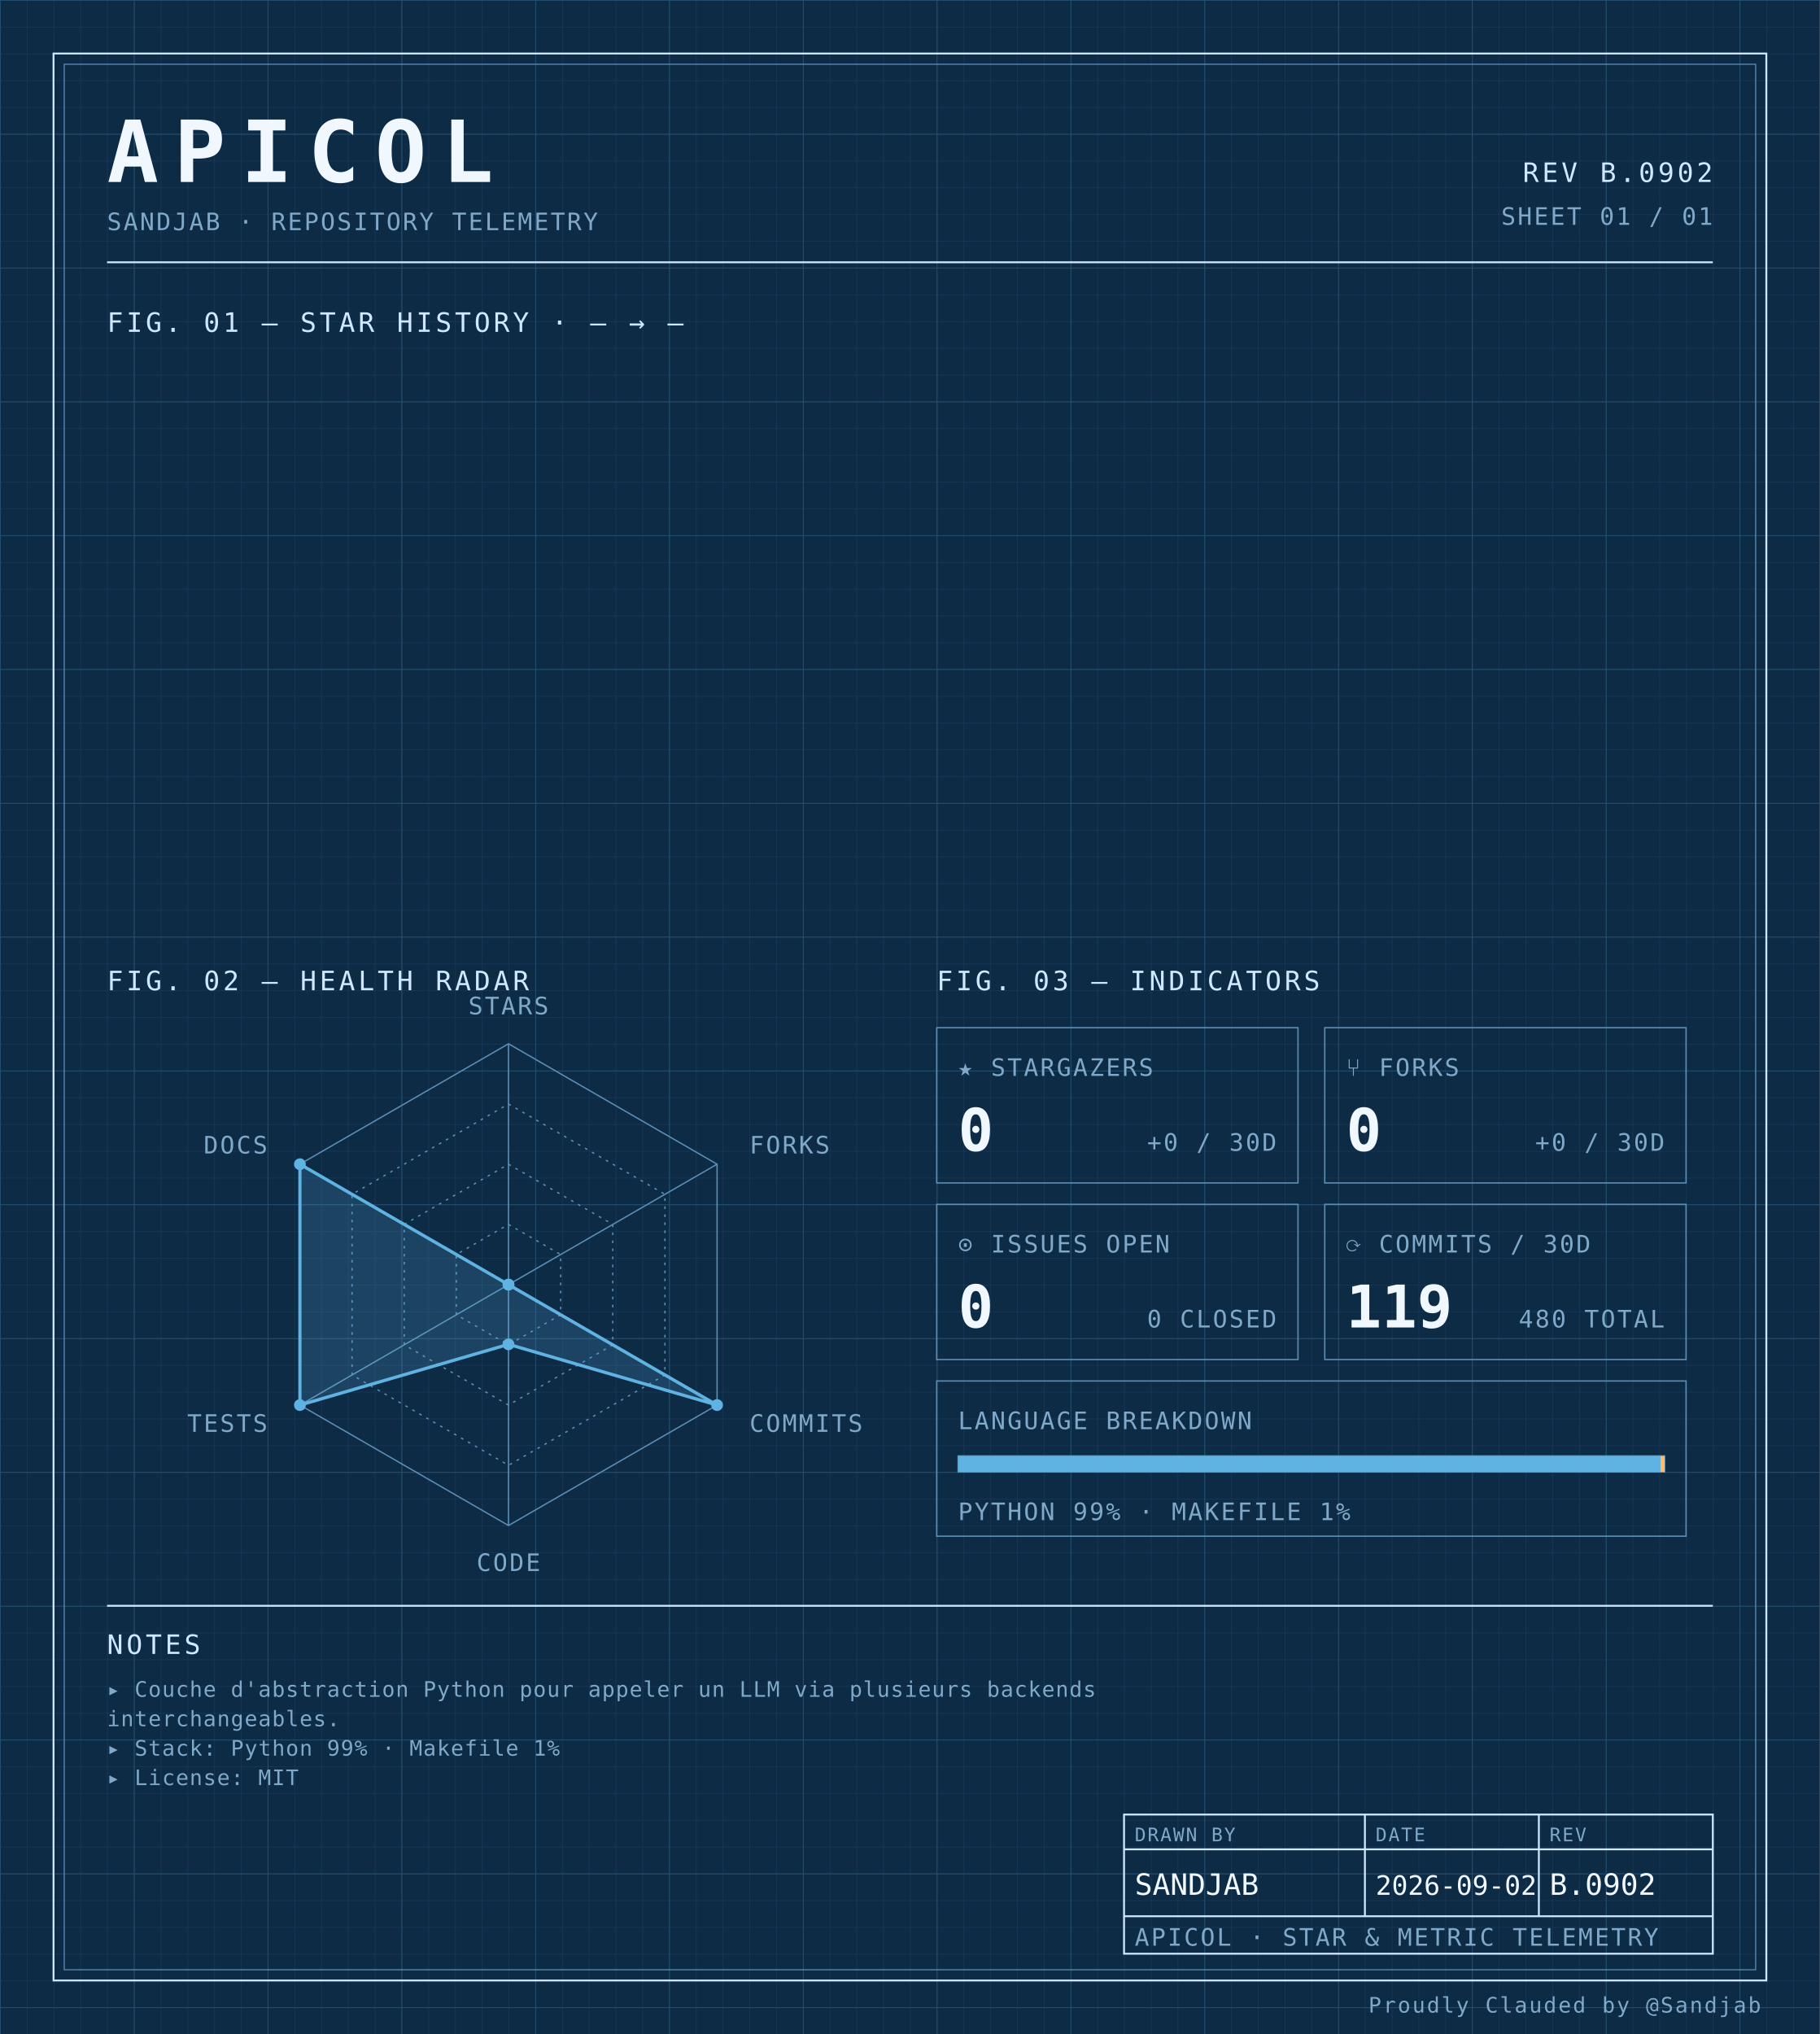
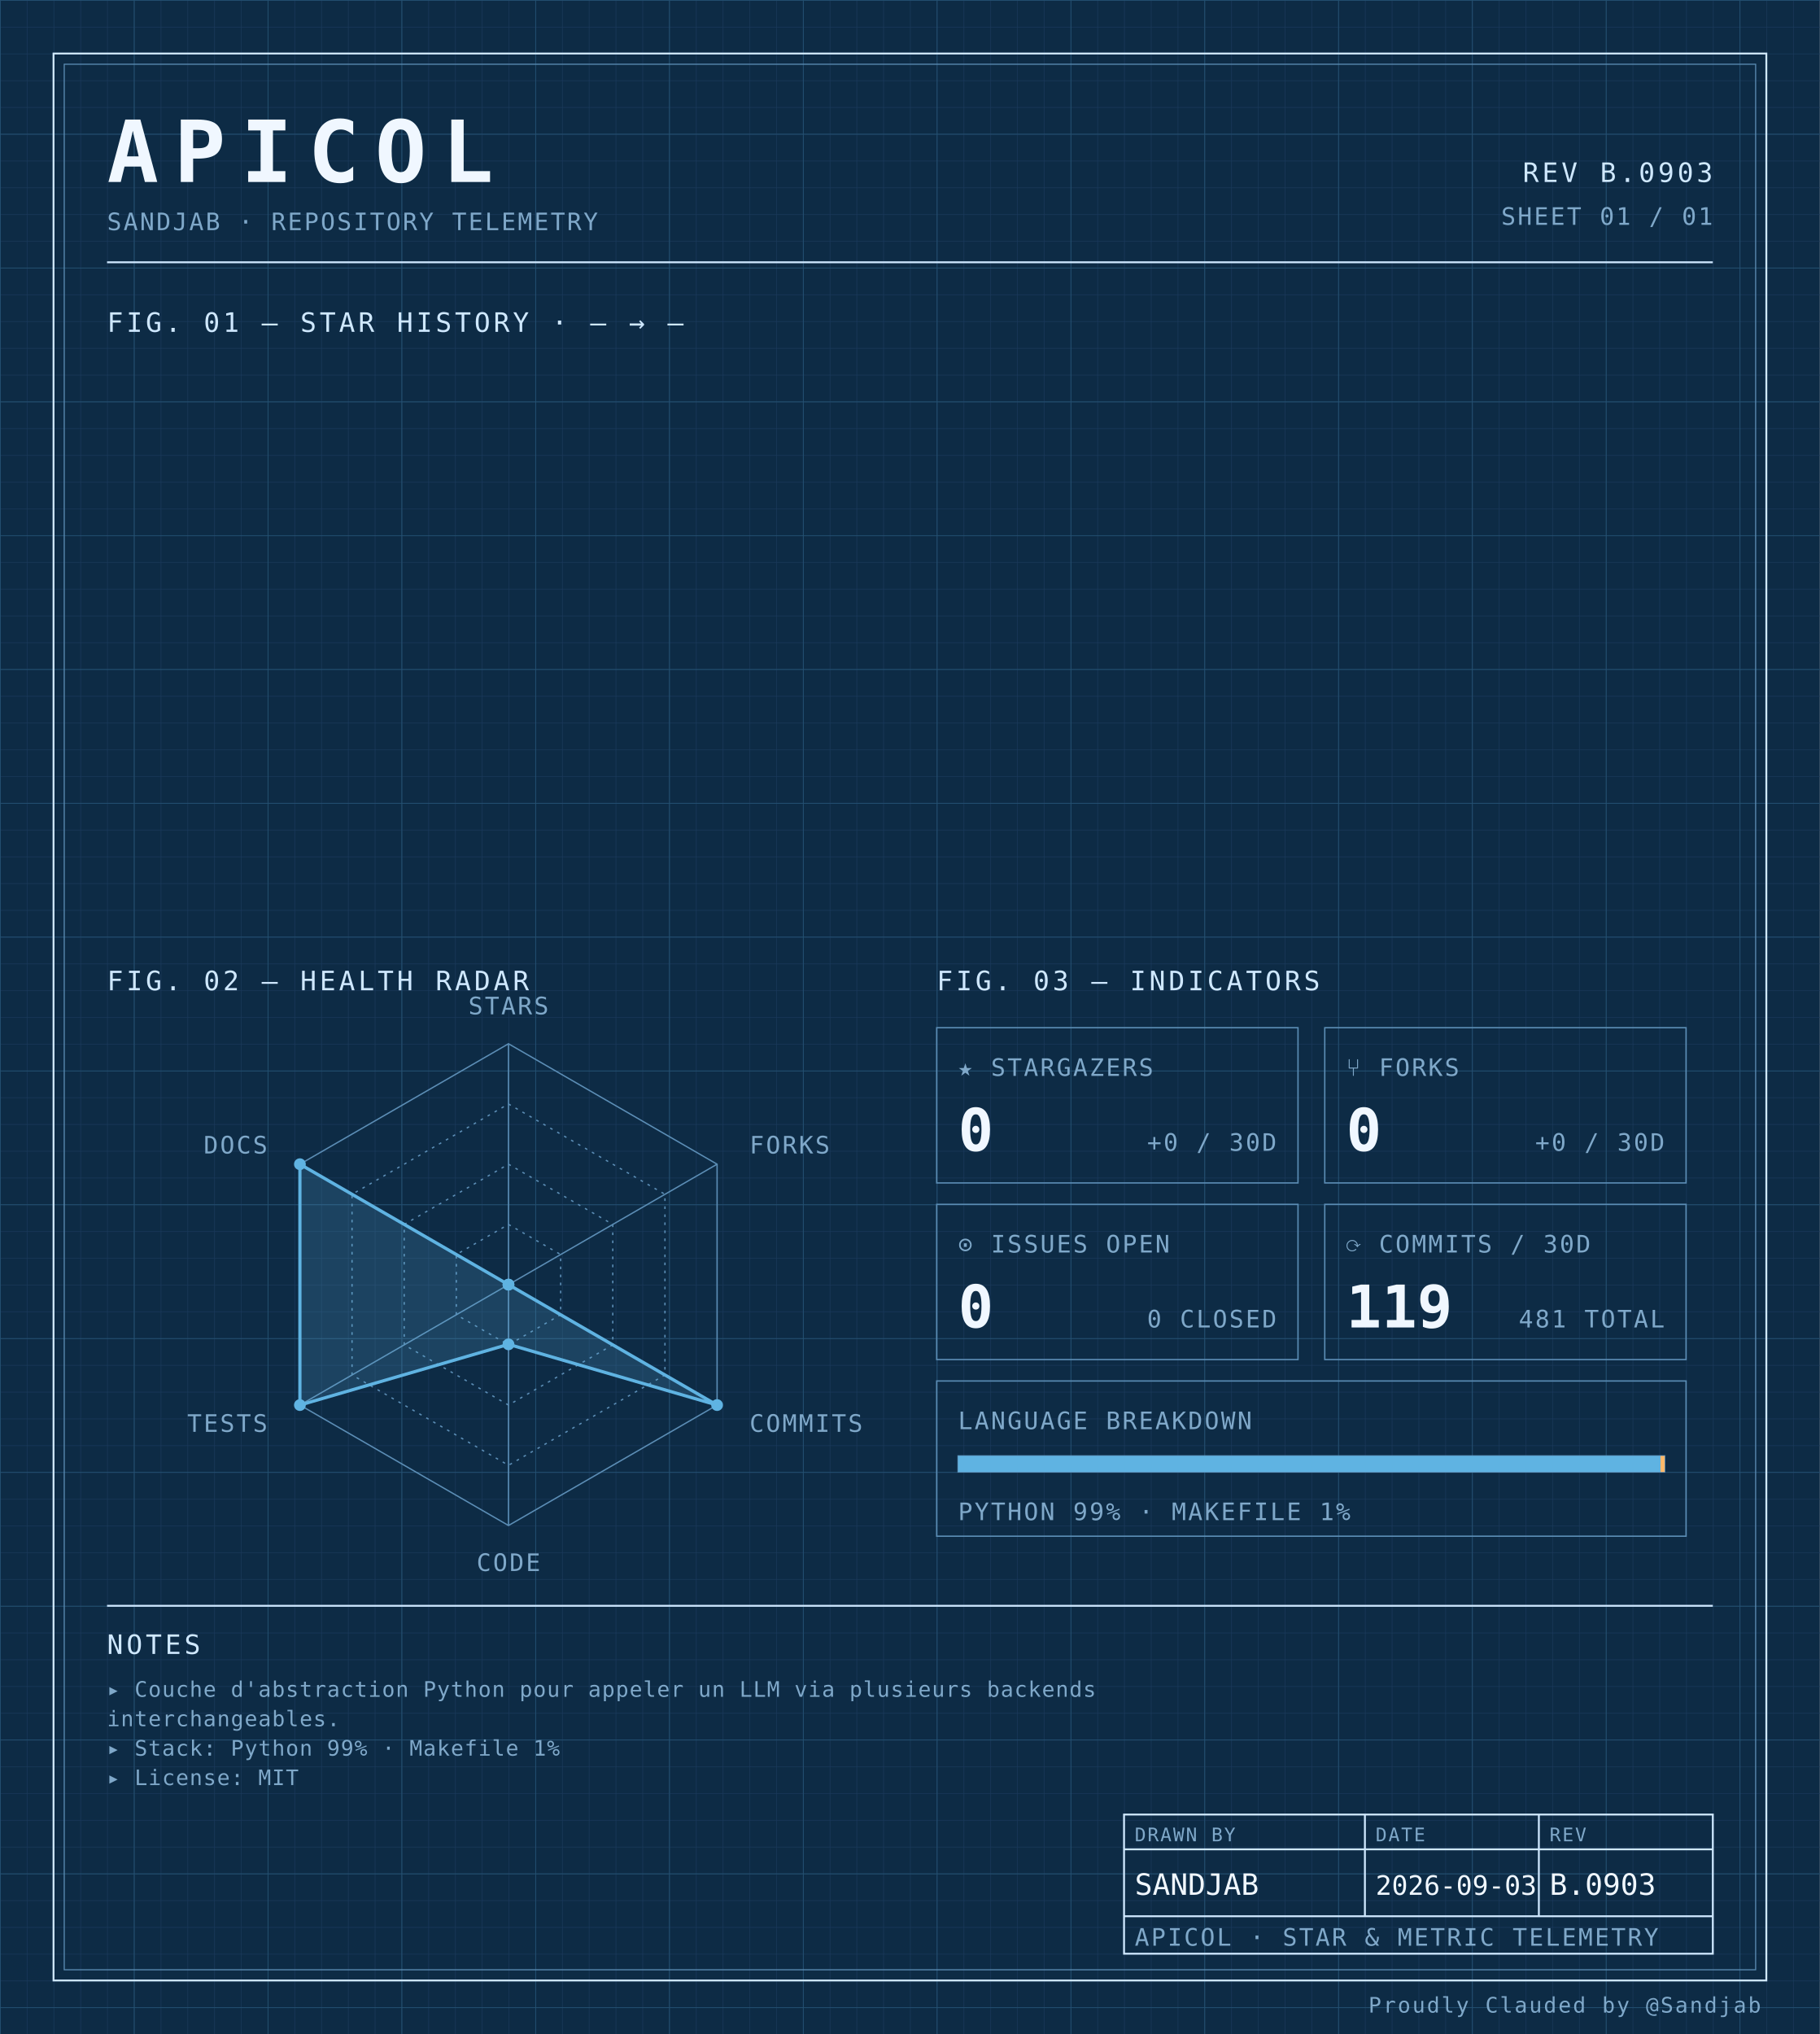
<svg xmlns="http://www.w3.org/2000/svg" width="100%" viewBox="0 0 680 760" role="img">
  <defs>
    <pattern id="grid-fine" width="10" height="10" patternUnits="userSpaceOnUse">
      <path d="M10 0H0V10" fill="none" stroke="#1a3a5c" stroke-width="0.4" />
    </pattern>
    <pattern id="grid-major" width="50" height="50" patternUnits="userSpaceOnUse">
      <path d="M50 0H0V50" fill="none" stroke="#245273" stroke-width="0.5" />
    </pattern>
  </defs>
  <rect x="0" y="0" width="680" height="760" fill="#0d2b45" />
  <rect x="0" y="0" width="680" height="760" fill="url(#grid-fine)" />
  <rect x="0" y="0" width="680" height="760" fill="url(#grid-major)" />
  <rect x="20" y="20" width="640" height="720" fill="none" stroke="#cfe8ff" stroke-width="0.7" />
  <rect x="24" y="24" width="632" height="712" fill="none" stroke="#5b8db5" stroke-width="0.4" />
  <text x="40" y="68" font-family="ui-monospace, 'SF Mono', 'JetBrains Mono', 'Cascadia Code', Consolas, monospace" font-size="32" font-weight="700" fill="#f0f7ff" text-anchor="start" letter-spacing="0.18em">APICOL</text>
  <text x="40" y="86" font-family="ui-monospace, 'SF Mono', 'JetBrains Mono', 'Cascadia Code', Consolas, monospace" font-size="9" font-weight="400" fill="#7fa8c9" text-anchor="start" letter-spacing="0.08em">SANDJAB · REPOSITORY TELEMETRY</text>
-   <text x="640" y="68" font-family="ui-monospace, 'SF Mono', 'JetBrains Mono', 'Cascadia Code', Consolas, monospace" font-size="10" font-weight="400" fill="#cfe8ff" text-anchor="end" letter-spacing="0.12em">REV B.0902</text>
+   <text x="640" y="68" font-family="ui-monospace, 'SF Mono', 'JetBrains Mono', 'Cascadia Code', Consolas, monospace" font-size="10" font-weight="400" fill="#cfe8ff" text-anchor="end" letter-spacing="0.12em">REV B.0903</text>
  <text x="640" y="84" font-family="ui-monospace, 'SF Mono', 'JetBrains Mono', 'Cascadia Code', Consolas, monospace" font-size="9" font-weight="400" fill="#7fa8c9" text-anchor="end" letter-spacing="0.08em">SHEET 01 / 01</text>
  <line x1="40" y1="98" x2="640" y2="98" stroke="#cfe8ff" stroke-width="0.7" />
  <text x="40" y="124" font-family="ui-monospace, 'SF Mono', 'JetBrains Mono', 'Cascadia Code', Consolas, monospace" font-size="10" font-weight="400" fill="#cfe8ff" text-anchor="start" letter-spacing="0.12em">FIG. 01 — STAR HISTORY · — → —</text>
  <text x="40" y="370" font-family="ui-monospace, 'SF Mono', 'JetBrains Mono', 'Cascadia Code', Consolas, monospace" font-size="10" font-weight="400" fill="#cfe8ff" text-anchor="start" letter-spacing="0.12em">FIG. 02 — HEALTH RADAR</text>
  <g transform="translate(190 480)">
    <polygon points="0.00,-90.00 77.94,-45.00 77.94,45.00 0.00,90.00 -77.94,45.00 -77.94,-45.00" fill="none" stroke="#5b8db5" stroke-width="0.5" />
    <polygon points="0.00,-67.50 58.46,-33.75 58.46,33.75 0.00,67.50 -58.46,33.75 -58.46,-33.75" fill="none" stroke="#5b8db5" stroke-width="0.5" stroke-dasharray="1,2" />
    <polygon points="0.00,-45.00 38.97,-22.50 38.97,22.50 0.00,45.00 -38.97,22.50 -38.97,-22.50" fill="none" stroke="#5b8db5" stroke-width="0.5" stroke-dasharray="1,2" />
    <polygon points="0.00,-22.50 19.49,-11.25 19.49,11.25 0.00,22.50 -19.49,11.25 -19.49,-11.25" fill="none" stroke="#5b8db5" stroke-width="0.5" stroke-dasharray="1,2" />
    <line x1="0" y1="0" x2="0.00" y2="-90.00" stroke="#5b8db5" stroke-width="0.5" />
    <line x1="0" y1="0" x2="77.94" y2="-45.00" stroke="#5b8db5" stroke-width="0.5" />
    <line x1="0" y1="0" x2="77.94" y2="45.00" stroke="#5b8db5" stroke-width="0.5" />
    <line x1="0" y1="0" x2="0.00" y2="90.00" stroke="#5b8db5" stroke-width="0.5" />
    <line x1="0" y1="0" x2="-77.94" y2="45.00" stroke="#5b8db5" stroke-width="0.5" />
    <line x1="0" y1="0" x2="-77.94" y2="-45.00" stroke="#5b8db5" stroke-width="0.5" />
    <polygon points="0.00,0.00 0.00,0.00 77.94,45.00 0.00,22.31 -77.94,45.00 -77.94,-45.00" fill="#5fb3e2" fill-opacity="0.18" stroke="#5fb3e2" stroke-width="1.2" />
    <circle cx="0.00" cy="0.00" r="2.2" fill="#5fb3e2" />
    <circle cx="0.00" cy="0.00" r="2.2" fill="#5fb3e2" />
    <circle cx="77.94" cy="45.00" r="2.2" fill="#5fb3e2" />
    <circle cx="0.00" cy="22.31" r="2.2" fill="#5fb3e2" />
    <circle cx="-77.94" cy="45.00" r="2.2" fill="#5fb3e2" />
    <circle cx="-77.94" cy="-45.00" r="2.2" fill="#5fb3e2" />
    <text x="6.3681633555662356e-15" y="-101" font-family="ui-monospace, 'SF Mono', 'JetBrains Mono', 'Cascadia Code', Consolas, monospace" font-size="9" font-weight="400" fill="#7fa8c9" text-anchor="middle" letter-spacing="0.08em">STARS</text>
    <text x="90.067" y="-49" font-family="ui-monospace, 'SF Mono', 'JetBrains Mono', 'Cascadia Code', Consolas, monospace" font-size="9" font-weight="400" fill="#7fa8c9" text-anchor="start" letter-spacing="0.08em">FORKS</text>
    <text x="90.067" y="55" font-family="ui-monospace, 'SF Mono', 'JetBrains Mono', 'Cascadia Code', Consolas, monospace" font-size="9" font-weight="400" fill="#7fa8c9" text-anchor="start" letter-spacing="0.08em">COMMITS</text>
    <text x="6.3681633555662356e-15" y="107" font-family="ui-monospace, 'SF Mono', 'JetBrains Mono', 'Cascadia Code', Consolas, monospace" font-size="9" font-weight="400" fill="#7fa8c9" text-anchor="middle" letter-spacing="0.08em">CODE</text>
    <text x="-90.067" y="55" font-family="ui-monospace, 'SF Mono', 'JetBrains Mono', 'Cascadia Code', Consolas, monospace" font-size="9" font-weight="400" fill="#7fa8c9" text-anchor="end" letter-spacing="0.08em">TESTS</text>
    <text x="-90.067" y="-49" font-family="ui-monospace, 'SF Mono', 'JetBrains Mono', 'Cascadia Code', Consolas, monospace" font-size="9" font-weight="400" fill="#7fa8c9" text-anchor="end" letter-spacing="0.08em">DOCS</text>
  </g>
  <text x="350" y="370" font-family="ui-monospace, 'SF Mono', 'JetBrains Mono', 'Cascadia Code', Consolas, monospace" font-size="10" font-weight="400" fill="#cfe8ff" text-anchor="start" letter-spacing="0.12em">FIG. 03 — INDICATORS</text>
  <rect x="350" y="384" width="135" height="58" fill="none" stroke="#5b8db5" stroke-width="0.5" />
  <text x="358" y="402" font-family="ui-monospace, 'SF Mono', 'JetBrains Mono', 'Cascadia Code', Consolas, monospace" font-size="9" font-weight="400" fill="#7fa8c9" text-anchor="start" letter-spacing="0.08em">★ STARGAZERS</text>
  <text x="358" y="430" font-family="ui-monospace, 'SF Mono', 'JetBrains Mono', 'Cascadia Code', Consolas, monospace" font-size="22" font-weight="700" fill="#f0f7ff" text-anchor="start" letter-spacing="normal">0</text>
  <text x="477" y="430" font-family="ui-monospace, 'SF Mono', 'JetBrains Mono', 'Cascadia Code', Consolas, monospace" font-size="9" font-weight="400" fill="#7fa8c9" text-anchor="end" letter-spacing="0.08em">+0 / 30D</text>
  <rect x="495" y="384" width="135" height="58" fill="none" stroke="#5b8db5" stroke-width="0.5" />
  <text x="503" y="402" font-family="ui-monospace, 'SF Mono', 'JetBrains Mono', 'Cascadia Code', Consolas, monospace" font-size="9" font-weight="400" fill="#7fa8c9" text-anchor="start" letter-spacing="0.08em">⑂ FORKS</text>
  <text x="503" y="430" font-family="ui-monospace, 'SF Mono', 'JetBrains Mono', 'Cascadia Code', Consolas, monospace" font-size="22" font-weight="700" fill="#f0f7ff" text-anchor="start" letter-spacing="normal">0</text>
  <text x="622" y="430" font-family="ui-monospace, 'SF Mono', 'JetBrains Mono', 'Cascadia Code', Consolas, monospace" font-size="9" font-weight="400" fill="#7fa8c9" text-anchor="end" letter-spacing="0.08em">+0 / 30D</text>
  <rect x="350" y="450" width="135" height="58" fill="none" stroke="#5b8db5" stroke-width="0.5" />
  <text x="358" y="468" font-family="ui-monospace, 'SF Mono', 'JetBrains Mono', 'Cascadia Code', Consolas, monospace" font-size="9" font-weight="400" fill="#7fa8c9" text-anchor="start" letter-spacing="0.08em">⊙ ISSUES OPEN</text>
  <text x="358" y="496" font-family="ui-monospace, 'SF Mono', 'JetBrains Mono', 'Cascadia Code', Consolas, monospace" font-size="22" font-weight="700" fill="#f0f7ff" text-anchor="start" letter-spacing="normal">0</text>
  <text x="477" y="496" font-family="ui-monospace, 'SF Mono', 'JetBrains Mono', 'Cascadia Code', Consolas, monospace" font-size="9" font-weight="400" fill="#7fa8c9" text-anchor="end" letter-spacing="0.08em">0 CLOSED</text>
  <rect x="495" y="450" width="135" height="58" fill="none" stroke="#5b8db5" stroke-width="0.5" />
  <text x="503" y="468" font-family="ui-monospace, 'SF Mono', 'JetBrains Mono', 'Cascadia Code', Consolas, monospace" font-size="9" font-weight="400" fill="#7fa8c9" text-anchor="start" letter-spacing="0.08em">⟳ COMMITS / 30D</text>
  <text x="503" y="496" font-family="ui-monospace, 'SF Mono', 'JetBrains Mono', 'Cascadia Code', Consolas, monospace" font-size="22" font-weight="700" fill="#f0f7ff" text-anchor="start" letter-spacing="normal">119</text>
-   <text x="622" y="496" font-family="ui-monospace, 'SF Mono', 'JetBrains Mono', 'Cascadia Code', Consolas, monospace" font-size="9" font-weight="400" fill="#7fa8c9" text-anchor="end" letter-spacing="0.08em">480 TOTAL</text>
+   <text x="622" y="496" font-family="ui-monospace, 'SF Mono', 'JetBrains Mono', 'Cascadia Code', Consolas, monospace" font-size="9" font-weight="400" fill="#7fa8c9" text-anchor="end" letter-spacing="0.08em">481 TOTAL</text>
  <rect x="350" y="516" width="280" height="58" fill="none" stroke="#5b8db5" stroke-width="0.5" />
  <text x="358" y="534" font-family="ui-monospace, 'SF Mono', 'JetBrains Mono', 'Cascadia Code', Consolas, monospace" font-size="9" font-weight="400" fill="#7fa8c9" text-anchor="start" letter-spacing="0.08em">LANGUAGE BREAKDOWN</text>
  <rect x="358" y="544" width="264" height="6" fill="none" stroke="#5b8db5" stroke-width="0.5" />
  <rect x="358" y="544" width="262.46" height="6" fill="#5fb3e2" />
  <rect x="620.456" y="544" width="1.54" height="6" fill="#ffb96b" />
  <text x="358" y="568" font-family="ui-monospace, 'SF Mono', 'JetBrains Mono', 'Cascadia Code', Consolas, monospace" font-size="9" font-weight="400" fill="#7fa8c9" text-anchor="start" letter-spacing="0.08em">PYTHON 99% · MAKEFILE 1%</text>
  <line x1="40" y1="600" x2="640" y2="600" stroke="#cfe8ff" stroke-width="0.7" />
  <text x="40" y="618" font-family="ui-monospace, 'SF Mono', 'JetBrains Mono', 'Cascadia Code', Consolas, monospace" font-size="10" font-weight="400" fill="#cfe8ff" text-anchor="start" letter-spacing="0.12em">NOTES</text>
  <text x="40" y="634" font-family="ui-monospace, 'SF Mono', 'JetBrains Mono', 'Cascadia Code', Consolas, monospace" font-size="8" font-weight="400" fill="#7fa8c9" text-anchor="start" letter-spacing="0.04em">▸ Couche d'abstraction Python pour appeler un LLM via plusieurs backends</text>
  <text x="40" y="645" font-family="ui-monospace, 'SF Mono', 'JetBrains Mono', 'Cascadia Code', Consolas, monospace" font-size="8" font-weight="400" fill="#7fa8c9" text-anchor="start" letter-spacing="0.04em">  interchangeables.</text>
  <text x="40" y="656" font-family="ui-monospace, 'SF Mono', 'JetBrains Mono', 'Cascadia Code', Consolas, monospace" font-size="8" font-weight="400" fill="#7fa8c9" text-anchor="start" letter-spacing="0.04em">▸ Stack: Python 99% · Makefile 1%</text>
  <text x="40" y="667" font-family="ui-monospace, 'SF Mono', 'JetBrains Mono', 'Cascadia Code', Consolas, monospace" font-size="8" font-weight="400" fill="#7fa8c9" text-anchor="start" letter-spacing="0.04em">▸ License: MIT</text>
  <rect x="420" y="678" width="220" height="52" fill="none" stroke="#cfe8ff" stroke-width="0.7" />
  <line x1="420" y1="691" x2="640" y2="691" stroke="#cfe8ff" stroke-width="0.7" />
  <line x1="420" y1="716" x2="640" y2="716" stroke="#cfe8ff" stroke-width="0.7" />
  <line x1="510" y1="678" x2="510" y2="716" stroke="#cfe8ff" stroke-width="0.7" />
  <line x1="575" y1="678" x2="575" y2="716" stroke="#cfe8ff" stroke-width="0.7" />
  <text x="424" y="688" font-family="ui-monospace, 'SF Mono', 'JetBrains Mono', 'Cascadia Code', Consolas, monospace" font-size="7" font-weight="400" fill="#7fa8c9" text-anchor="start" letter-spacing="0.08em">DRAWN BY</text>
  <text x="514" y="688" font-family="ui-monospace, 'SF Mono', 'JetBrains Mono', 'Cascadia Code', Consolas, monospace" font-size="7" font-weight="400" fill="#7fa8c9" text-anchor="start" letter-spacing="0.08em">DATE</text>
  <text x="579" y="688" font-family="ui-monospace, 'SF Mono', 'JetBrains Mono', 'Cascadia Code', Consolas, monospace" font-size="7" font-weight="400" fill="#7fa8c9" text-anchor="start" letter-spacing="0.08em">REV</text>
  <text x="424" y="708" font-family="ui-monospace, 'SF Mono', 'JetBrains Mono', 'Cascadia Code', Consolas, monospace" font-size="11" font-weight="400" fill="#f0f7ff" text-anchor="start" letter-spacing="normal">SANDJAB</text>
-   <text x="514" y="708" font-family="ui-monospace, 'SF Mono', 'JetBrains Mono', 'Cascadia Code', Consolas, monospace" font-size="10" font-weight="400" fill="#f0f7ff" text-anchor="start" letter-spacing="normal">2026-09-02</text>
-   <text x="579" y="708" font-family="ui-monospace, 'SF Mono', 'JetBrains Mono', 'Cascadia Code', Consolas, monospace" font-size="11" font-weight="400" fill="#f0f7ff" text-anchor="start" letter-spacing="normal">B.0902</text>
+   <text x="514" y="708" font-family="ui-monospace, 'SF Mono', 'JetBrains Mono', 'Cascadia Code', Consolas, monospace" font-size="10" font-weight="400" fill="#f0f7ff" text-anchor="start" letter-spacing="normal">2026-09-03</text>
+   <text x="579" y="708" font-family="ui-monospace, 'SF Mono', 'JetBrains Mono', 'Cascadia Code', Consolas, monospace" font-size="11" font-weight="400" fill="#f0f7ff" text-anchor="start" letter-spacing="normal">B.0903</text>
  <text x="424" y="727" font-family="ui-monospace, 'SF Mono', 'JetBrains Mono', 'Cascadia Code', Consolas, monospace" font-size="9" font-weight="400" fill="#7fa8c9" text-anchor="start" letter-spacing="0.08em">APICOL · STAR &amp; METRIC TELEMETRY</text>
  <text x="658" y="752" font-family="ui-monospace, 'SF Mono', 'JetBrains Mono', 'Cascadia Code', Consolas, monospace" font-size="8" font-weight="400" fill="#7fa8c9" text-anchor="end" letter-spacing="0.08em">Proudly Clauded by @Sandjab</text>
</svg>
